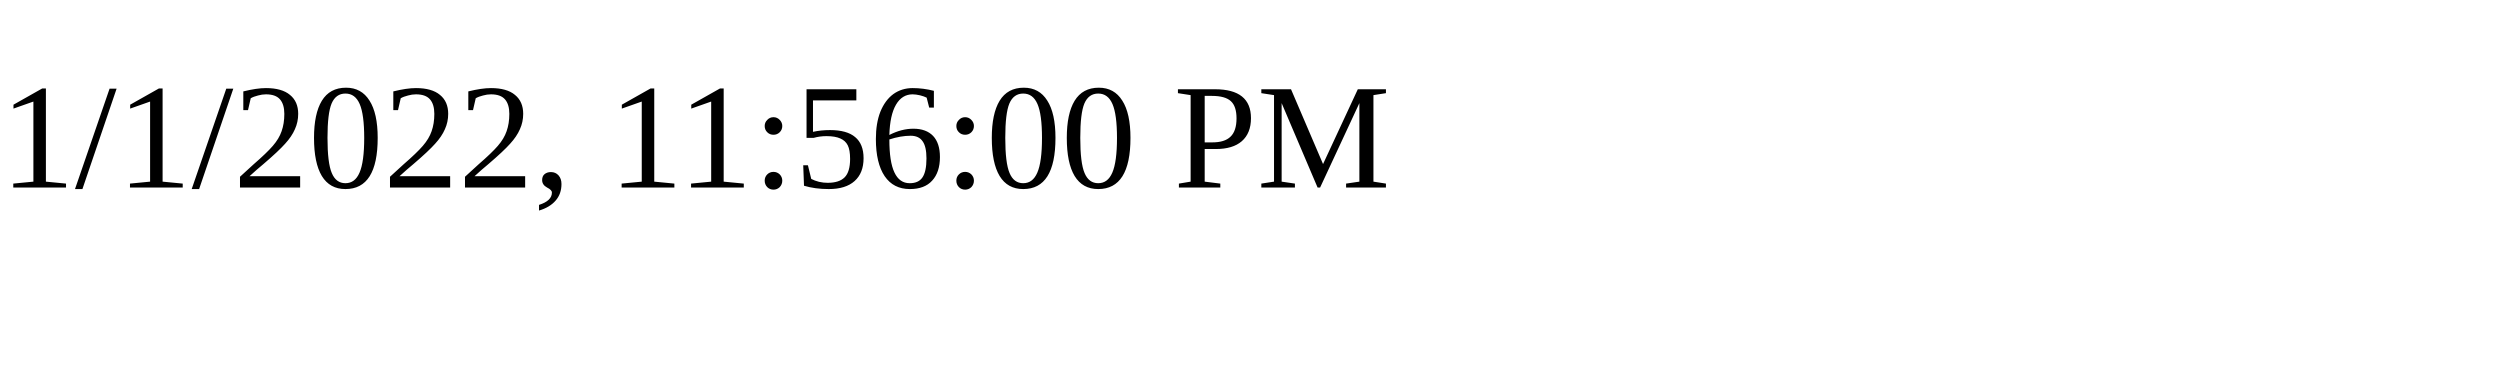
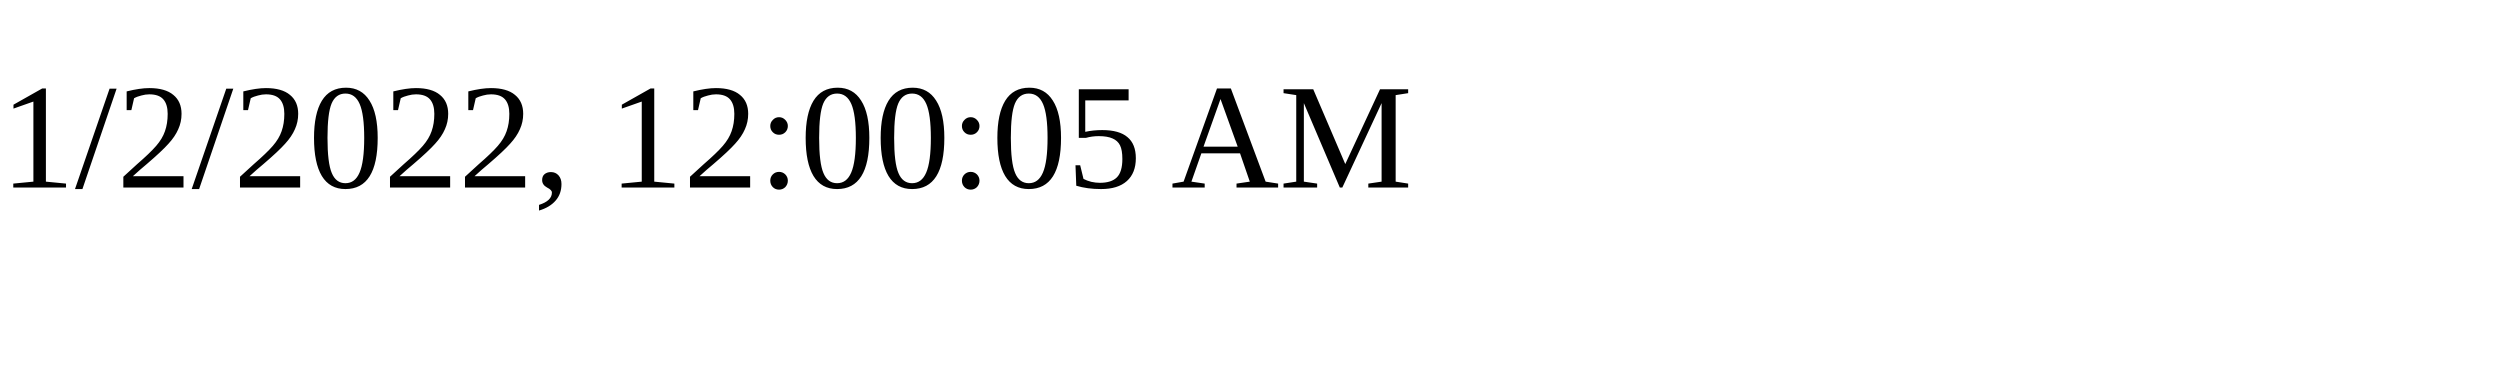
<svg xmlns="http://www.w3.org/2000/svg" height="30" width="200">
-   <text x="0" y="15">1/1/2022, 11:56:00 PM</text>
+   <text x="0" y="15">1/2/2022, 12:00:05 AM</text>
</svg>
